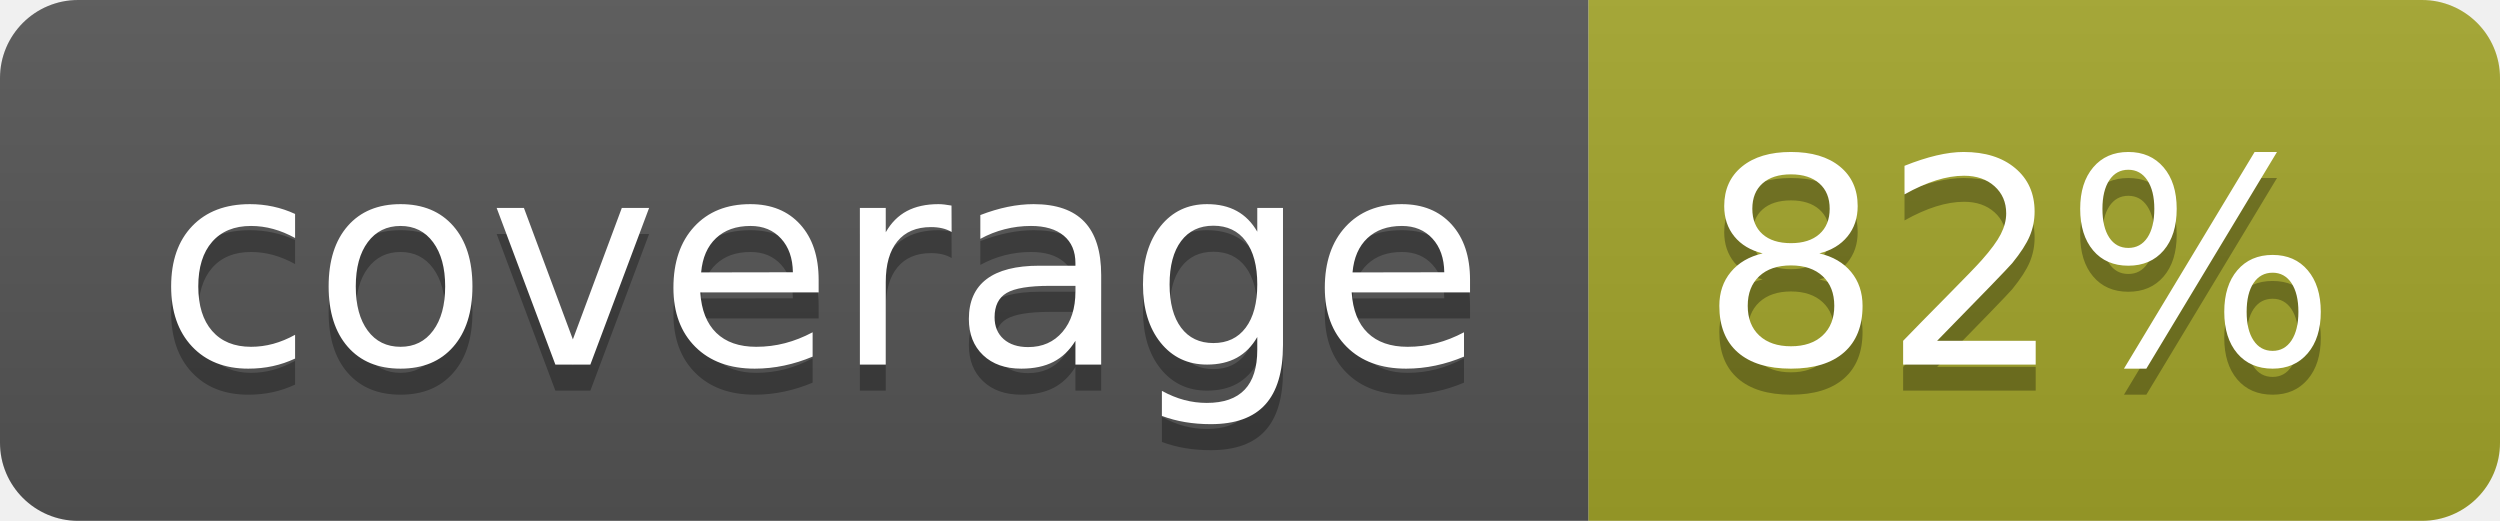
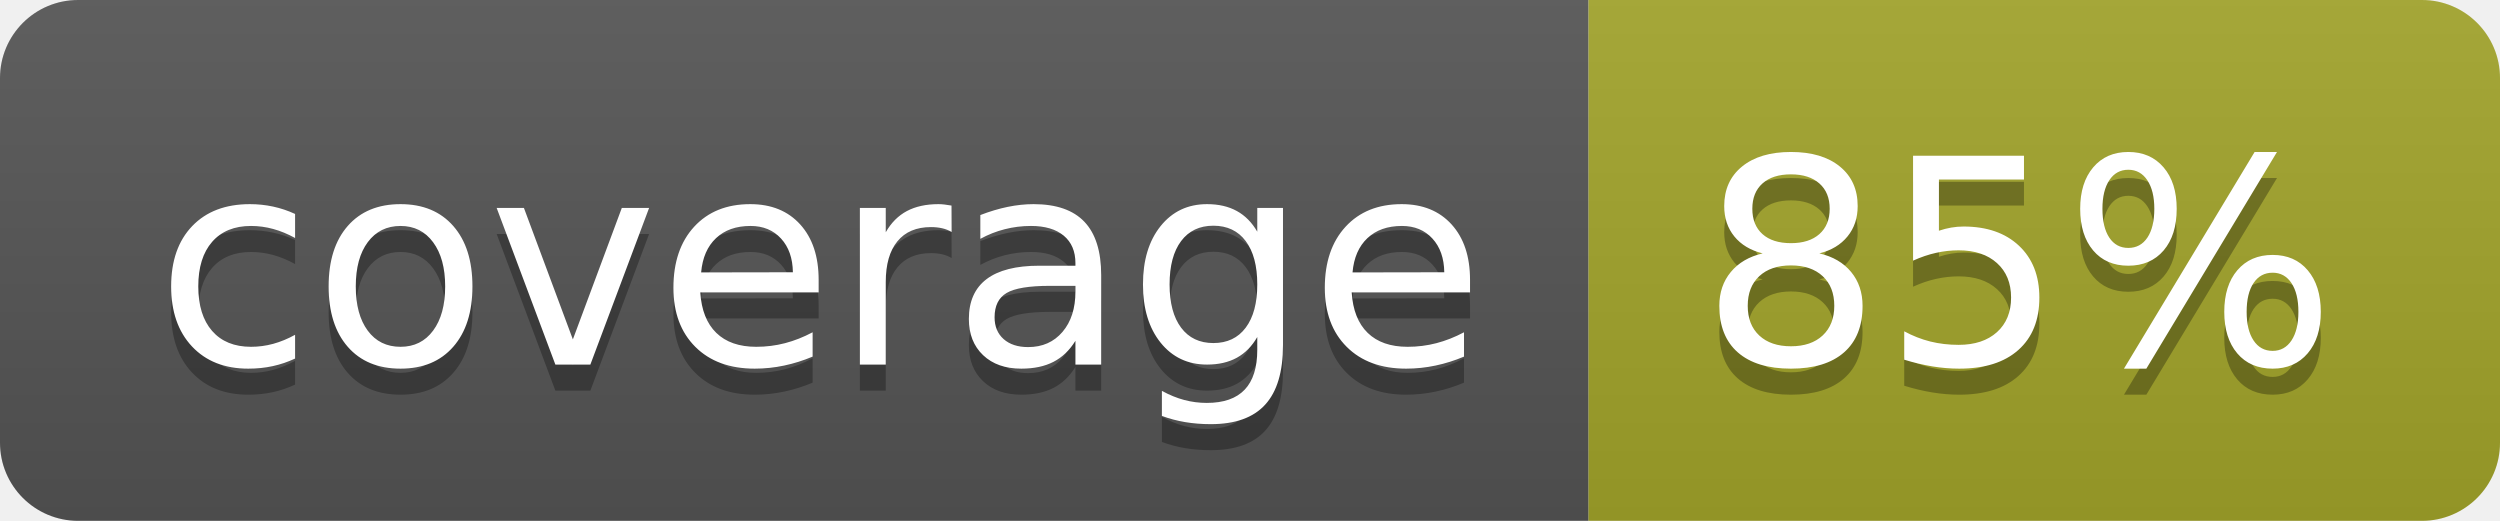
<svg xmlns="http://www.w3.org/2000/svg" width="96" height="20">
  <linearGradient id="b" x2="0" y2="100%">
    <stop offset="0" stop-color="#bbb" stop-opacity=".1" />
    <stop offset="1" stop-opacity=".1" />
  </linearGradient>
  <clipPath id="a">
    <rect width="96" height="20" rx="3" fill="#fff" />
  </clipPath>
  <g clip-path="url(#a)">
    <path fill="#555" d="M0 0h61v20H0z" />
    <path fill="#A3A52A" d="M61 0h35v20H61z" />
    <path fill="url(#b)" d="M0 0h96v20H0z" />
  </g>
  <g fill="#fff" text-anchor="middle" font-family="DejaVu Sans,Verdana,Geneva,sans-serif" font-size="110">
    <text x="315" y="150" fill="#010101" fill-opacity=".3" transform="scale(.1)" textLength="510">coverage</text>
    <text x="315" y="140" transform="scale(.1)" textLength="510">coverage</text>
-     <text x="775" y="150" fill="#010101" fill-opacity=".3" transform="scale(.1)" textLength="250">82%</text>
-     <text x="775" y="140" transform="scale(.1)" textLength="250">82%</text>
+     <text x="775" y="150" fill="#010101" fill-opacity=".3" transform="scale(.1)" textLength="250">85%</text>
+     <text x="775" y="140" transform="scale(.1)" textLength="250">85%</text>
  </g>
</svg>
